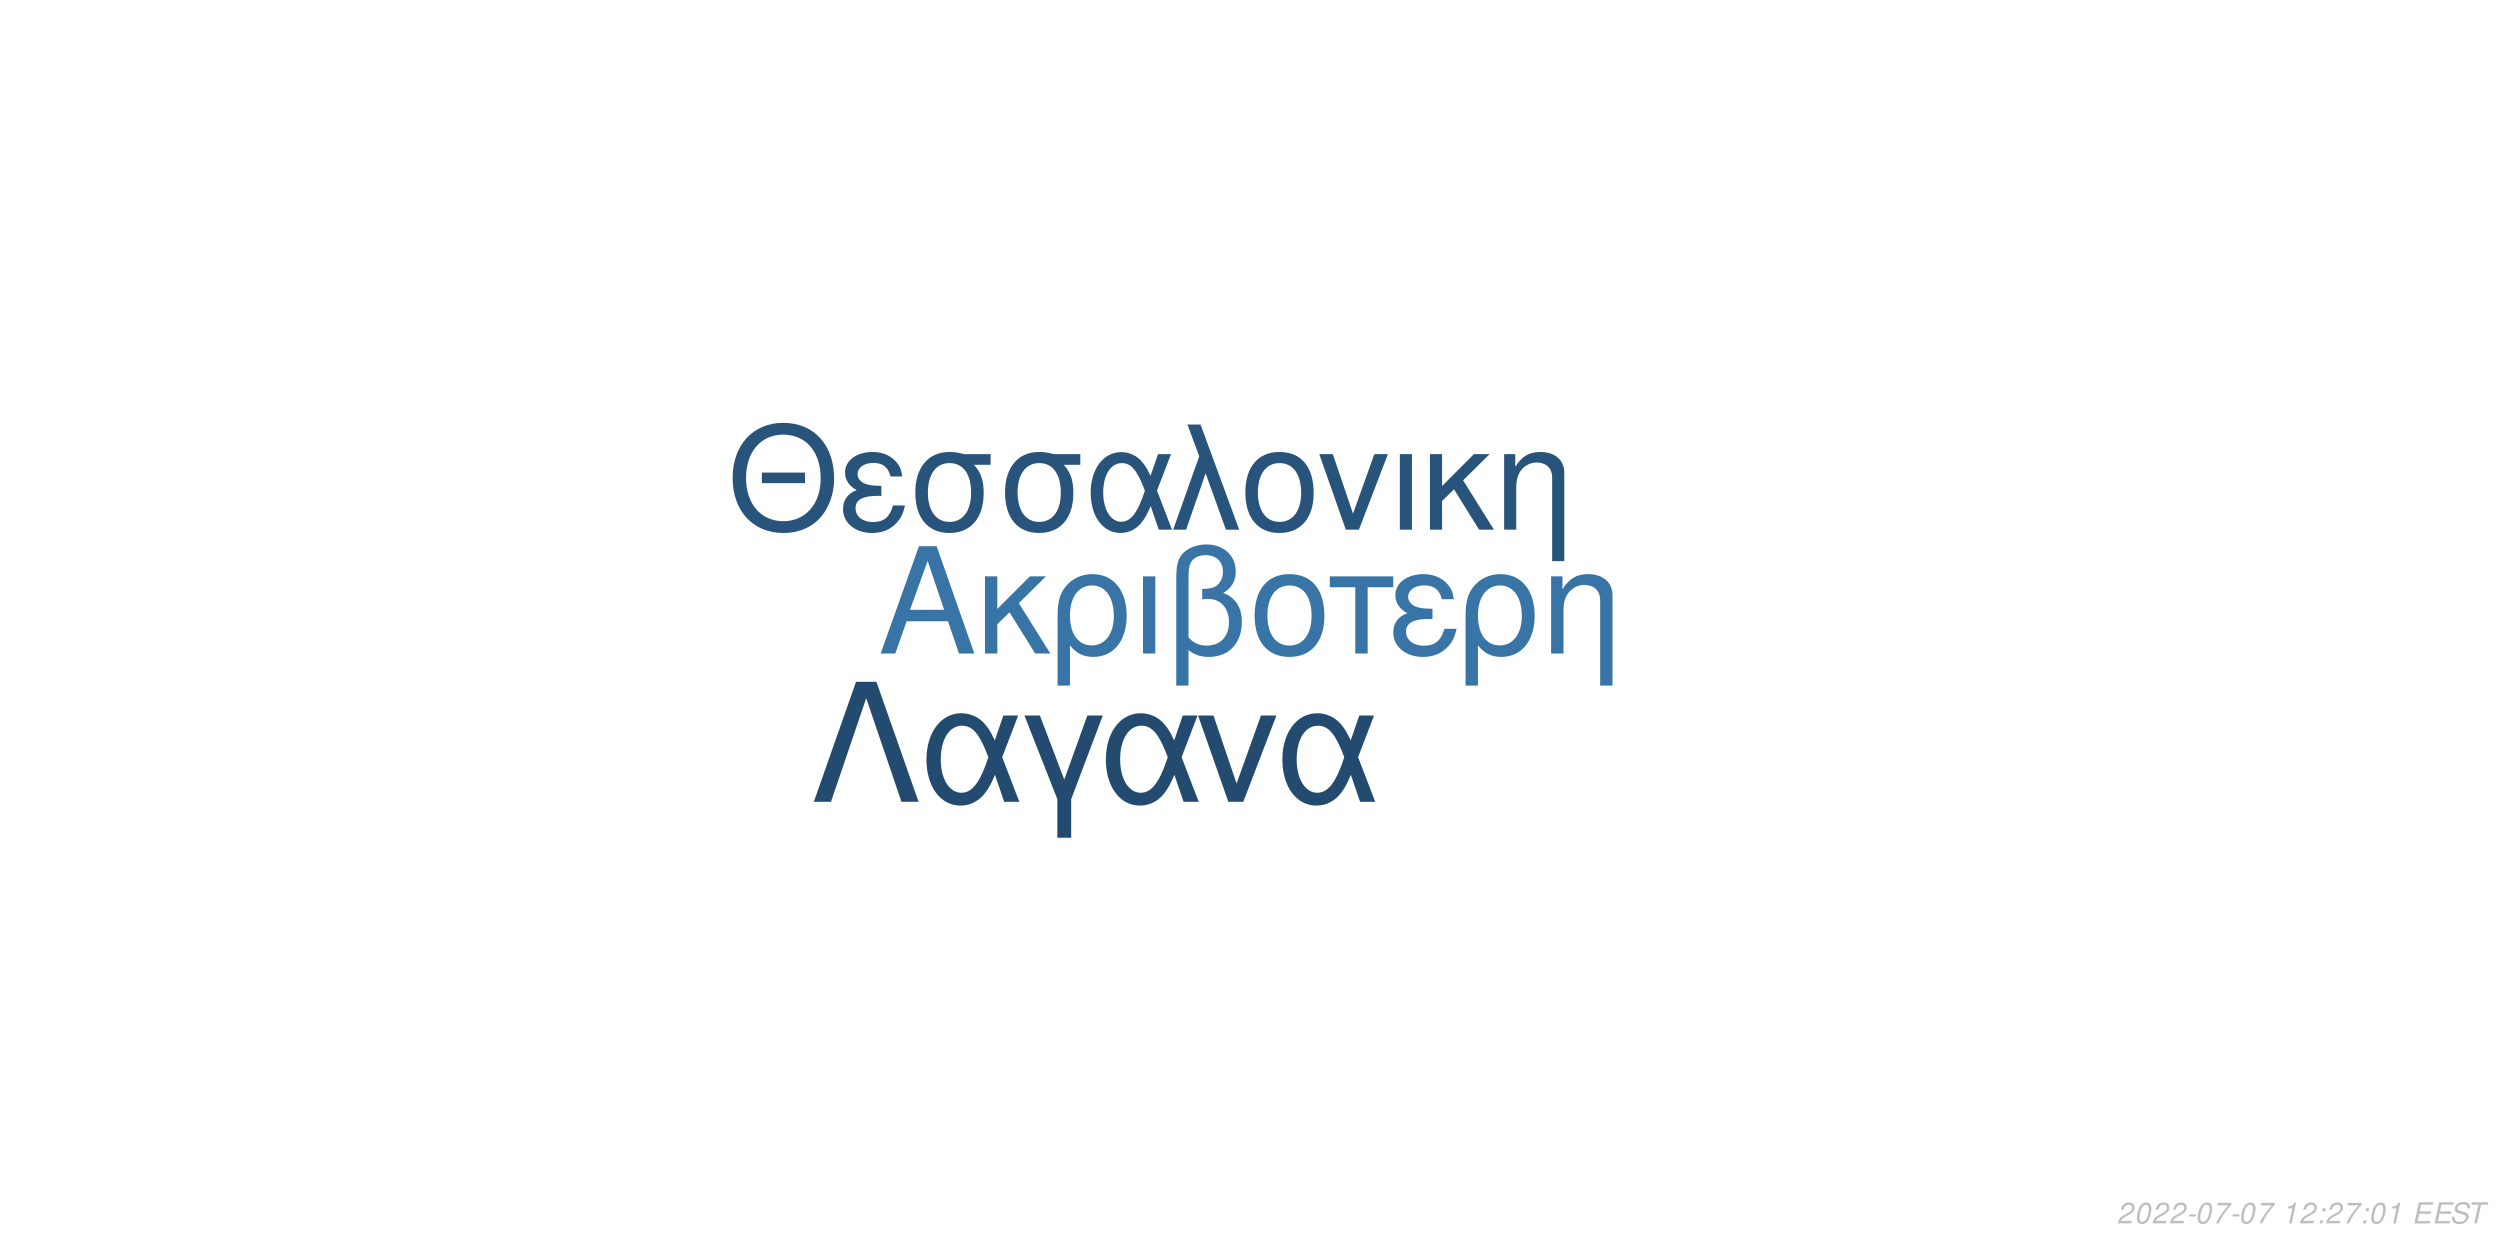
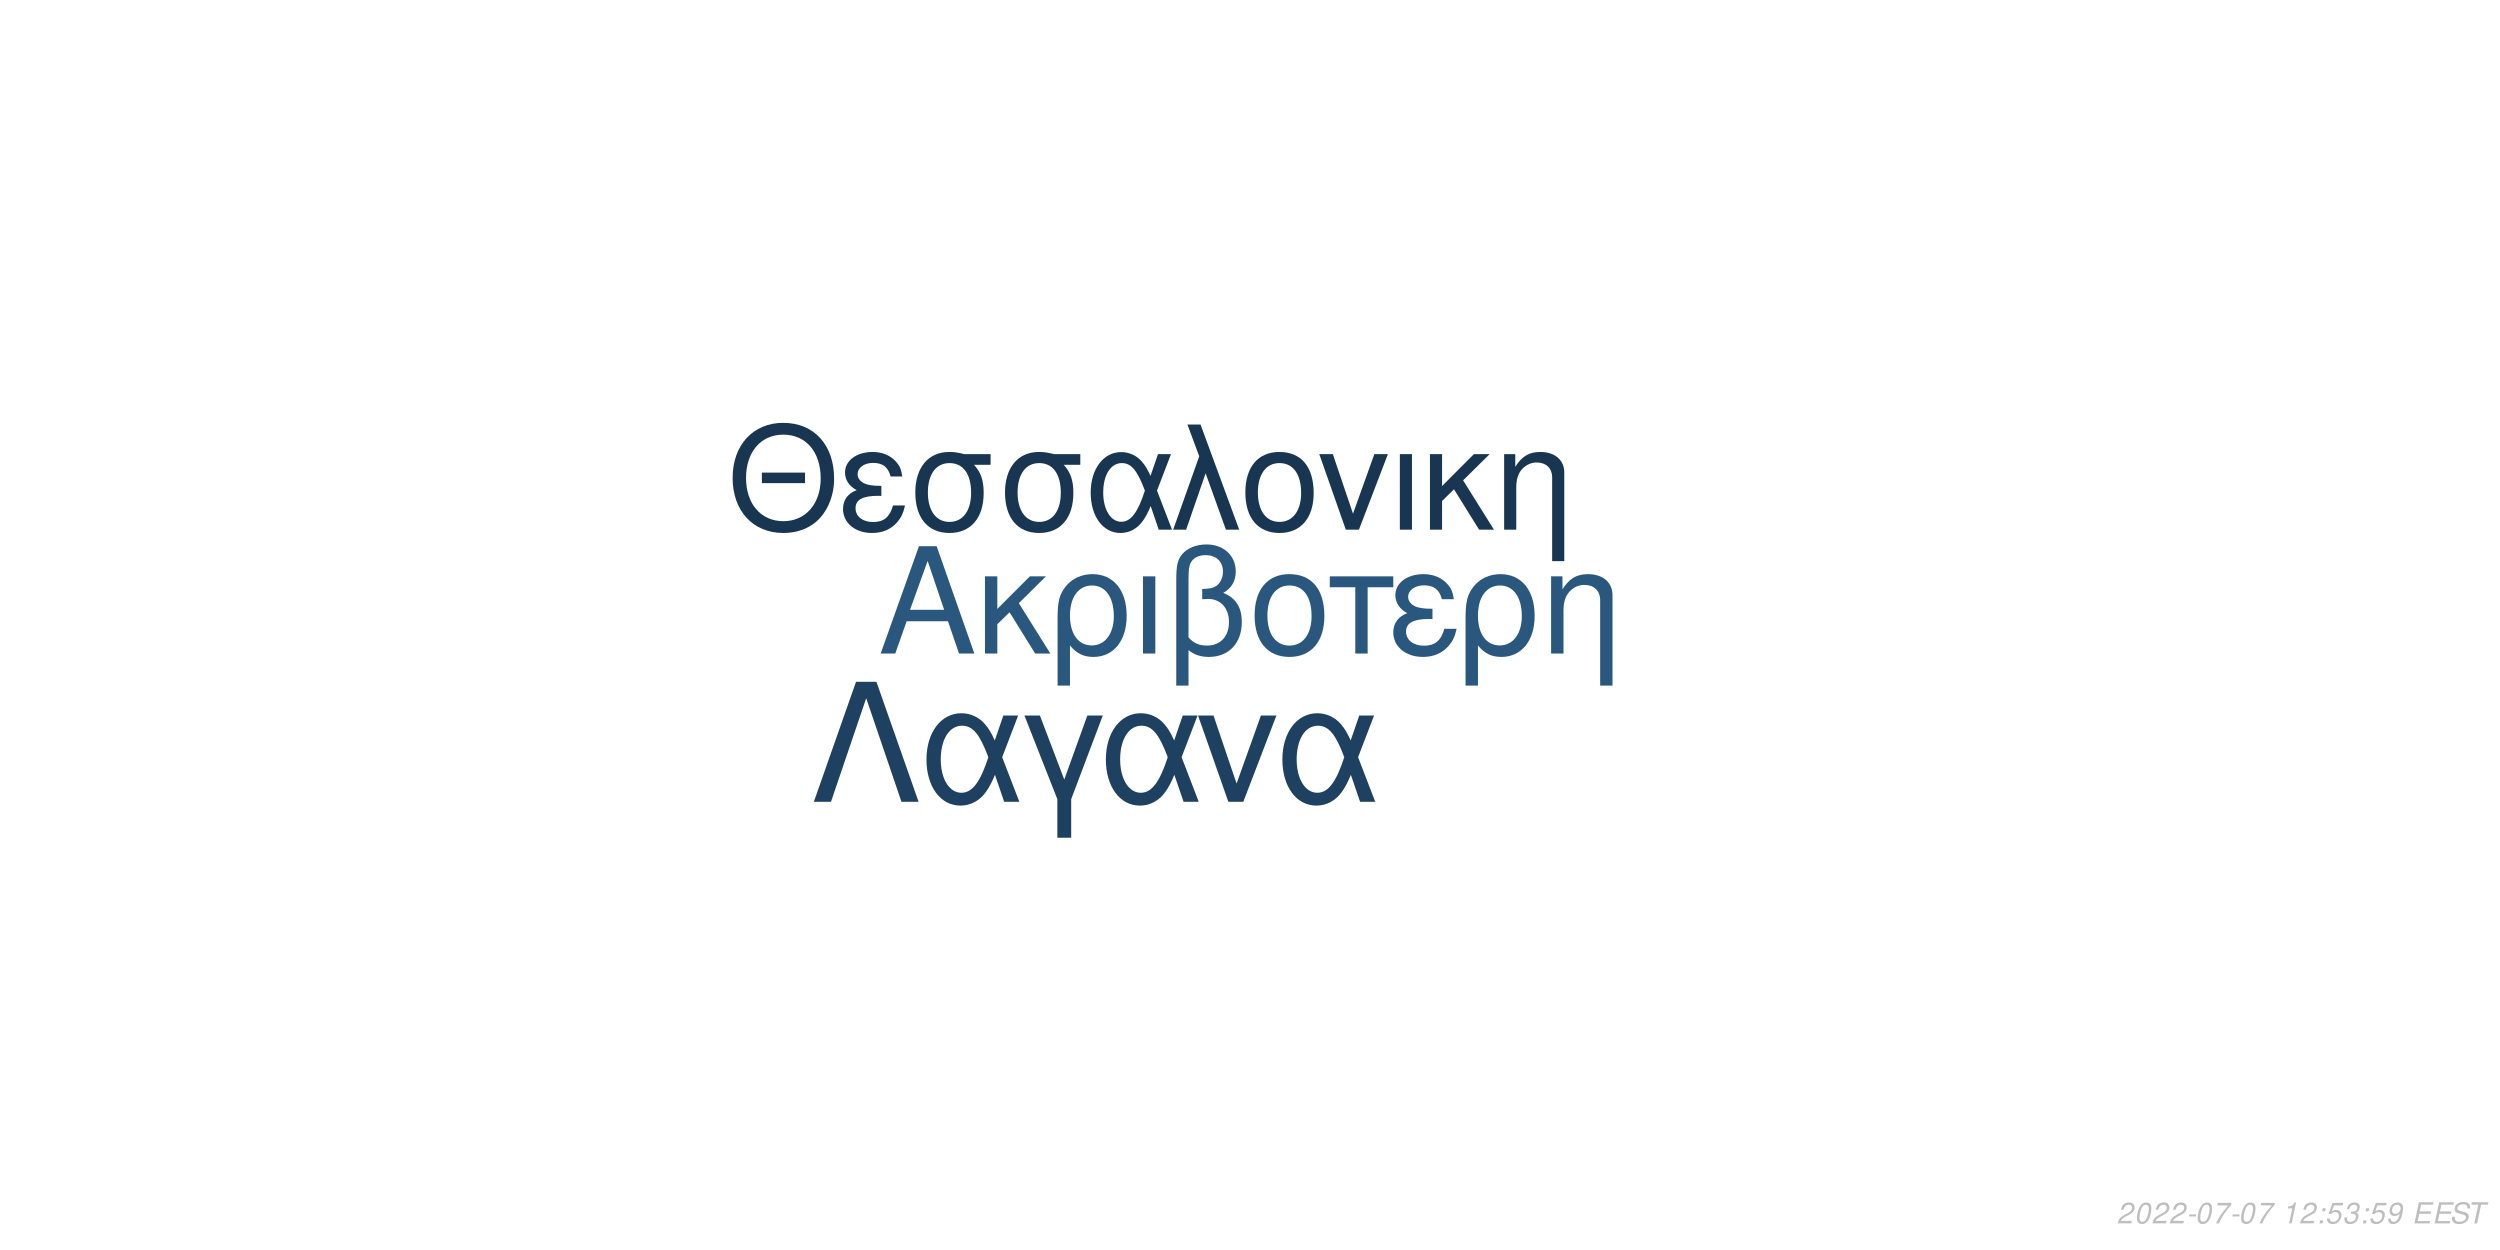
<svg xmlns="http://www.w3.org/2000/svg" xmlns:xlink="http://www.w3.org/1999/xlink" width="864pt" height="432pt" viewBox="0 0 864 432" version="1.1">
  <defs>
    <g>
      <symbol overflow="visible" id="glyph0-0">
        <path style="stroke:none;" d="" />
      </symbol>
      <symbol overflow="visible" id="glyph0-1">
        <path style="stroke:none;" d="M 24.125 -11.141 L 27.938 0 L 33.234 0 L 20.203 -37.094 L 14.094 -37.094 L 0.859 0 L 5.906 0 L 9.828 -11.141 Z M 22.797 -15.109 L 11 -15.109 L 17.094 -32.016 Z M 22.797 -15.109 " />
      </symbol>
      <symbol overflow="visible" id="glyph0-2">
        <path style="stroke:none;" d="M 7.172 -15.422 L 7.172 -26.672 L 2.906 -26.672 L 2.906 0 L 7.172 0 L 7.172 -10.125 L 11.406 -14.25 L 20.25 0 L 25.5 0 L 14.609 -17.406 L 23.969 -26.672 L 18.422 -26.672 Z M 7.172 -15.422 " />
      </symbol>
      <symbol overflow="visible" id="glyph0-3">
        <path style="stroke:none;" d="M 3 11.094 L 7.281 11.094 L 7.281 -2.797 C 9.516 -0.047 11.953 1.172 15.375 1.172 C 22.344 1.172 26.875 -4.422 26.875 -13.031 C 26.875 -21.891 22.297 -27.438 15.062 -27.438 C 11.297 -27.438 7.984 -25.906 5.797 -23.156 C 3.672 -20.516 3 -17.969 3 -12.359 Z M 14.906 -23.516 C 19.547 -23.516 22.438 -19.438 22.438 -12.922 C 22.438 -6.812 19.391 -2.797 14.812 -2.797 C 10.172 -2.797 7.281 -6.766 7.281 -13.125 C 7.281 -19.484 10.234 -23.516 14.906 -23.516 Z M 14.906 -23.516 " />
      </symbol>
      <symbol overflow="visible" id="glyph0-4">
        <path style="stroke:none;" d="M 3.516 0 L 7.781 0 L 7.781 -26.672 L 3.516 -26.672 Z M 3.516 0 " />
      </symbol>
      <symbol overflow="visible" id="glyph0-5">
        <path style="stroke:none;" d="M 4.016 11.094 L 8.25 11.094 L 8.25 -1.172 C 10.172 0.406 12.422 1.172 15.312 1.172 C 22.188 1.172 26.672 -3.609 26.672 -10.891 C 26.672 -15.984 24.578 -19.234 20.25 -20.969 C 23.109 -22.547 24.578 -25.031 24.578 -28.344 C 24.578 -33.844 20.406 -37.703 14.453 -37.703 C 10.938 -37.703 7.734 -36.391 6 -34.25 C 4.484 -32.422 4.016 -30.328 4.016 -25.391 Z M 8.25 -25.656 C 8.25 -29.359 8.5 -30.844 9.469 -32.062 C 10.375 -33.281 12.156 -34 14.094 -34 C 17.812 -34 20.156 -31.812 20.156 -28.297 C 20.156 -25.953 18.984 -23.812 17.297 -23.047 C 16.281 -22.547 15.469 -22.438 12.984 -22.297 L 12.984 -18.781 C 13.734 -18.828 14.344 -18.875 14.969 -18.875 C 19.344 -18.875 22.234 -15.719 22.234 -10.891 C 22.234 -5.906 19.281 -2.75 14.656 -2.75 C 11.953 -2.75 9.922 -3.609 8.25 -5.594 Z M 8.25 -25.656 " />
      </symbol>
      <symbol overflow="visible" id="glyph0-6">
        <path style="stroke:none;" d="M 14.094 -27.438 C 6.562 -27.438 2.094 -22.094 2.094 -13.125 C 2.094 -4.125 6.562 1.172 14.141 1.172 C 21.672 1.172 26.203 -4.172 26.203 -12.922 C 26.203 -22.188 21.828 -27.438 14.094 -27.438 Z M 14.141 -23.516 C 18.938 -23.516 21.781 -19.594 21.781 -12.984 C 21.781 -6.672 18.828 -2.75 14.141 -2.75 C 9.422 -2.75 6.516 -6.672 6.516 -13.125 C 6.516 -19.594 9.422 -23.516 14.141 -23.516 Z M 14.141 -23.516 " />
      </symbol>
      <symbol overflow="visible" id="glyph0-7">
        <path style="stroke:none;" d="M 7.891 0 L 12.156 0 L 12.156 -22.906 L 21.016 -22.906 L 21.016 -26.672 L -0.922 -26.672 L -0.922 -22.906 L 7.891 -22.906 Z M 7.891 0 " />
      </symbol>
      <symbol overflow="visible" id="glyph0-8">
        <path style="stroke:none;" d="M 14.562 -15.469 C 11.344 -15.469 9.562 -15.781 8.297 -16.438 C 6.922 -17.203 6.156 -18.328 6.156 -19.547 C 6.156 -21.891 8.453 -23.562 11.656 -23.562 C 15.062 -23.562 16.953 -22.094 17.812 -18.781 L 21.938 -18.781 C 21.578 -21.266 21.062 -22.5 19.797 -23.922 C 17.812 -26.203 14.906 -27.438 11.453 -27.438 C 5.797 -27.438 1.734 -24.375 1.734 -20.203 C 1.734 -17.609 3.156 -15.375 5.859 -13.938 C 2.797 -12.875 1.016 -10.484 1.016 -7.328 C 1.016 -2.391 5.297 1.172 11.25 1.172 C 14.969 1.172 17.906 -0.109 20.156 -2.641 C 21.578 -4.328 22.297 -5.797 22.906 -8.547 L 18.672 -8.547 C 17.5 -4.422 15.422 -2.703 11.609 -2.703 C 7.938 -2.703 5.438 -4.688 5.438 -7.578 C 5.438 -10.578 7.938 -11.953 13.484 -11.953 C 13.641 -11.953 14.094 -11.953 14.562 -11.906 Z M 14.562 -15.469 " />
      </symbol>
      <symbol overflow="visible" id="glyph0-9">
        <path style="stroke:none;" d="M 3.562 -26.672 L 3.562 0 L 7.844 0 L 7.844 -14.703 C 7.844 -17.906 8.5 -19.891 10.031 -21.531 C 11.406 -22.953 13.188 -23.719 15.062 -23.719 C 18.375 -23.719 20.516 -21.672 20.516 -18.469 L 20.516 11.094 L 24.781 11.094 L 24.781 -20.156 C 24.781 -24.578 21.469 -27.438 16.328 -27.438 C 12.359 -27.438 9.828 -25.906 7.484 -22.188 L 7.484 -26.672 Z M 3.562 -26.672 " />
      </symbol>
      <symbol overflow="visible" id="glyph1-0">
        <path style="stroke:none;" d="" />
      </symbol>
      <symbol overflow="visible" id="glyph1-1">
        <path style="stroke:none;" d="M 26.859 -19.734 L 11.953 -19.734 L 11.953 -16.094 L 26.859 -16.094 Z M 19.328 -36.922 C 8.922 -36.922 1.844 -29.25 1.844 -17.891 C 1.844 -6.484 8.875 1.141 19.391 1.141 C 23.812 1.141 27.703 -0.203 30.641 -2.688 C 34.578 -6.031 36.922 -11.656 36.922 -17.594 C 36.922 -29.297 30 -36.922 19.328 -36.922 Z M 19.328 -32.844 C 27.203 -32.844 32.281 -26.906 32.281 -17.688 C 32.281 -8.922 27.062 -2.938 19.391 -2.938 C 11.609 -2.938 6.484 -8.922 6.484 -17.891 C 6.484 -26.859 11.609 -32.844 19.328 -32.844 Z M 19.328 -32.844 " />
      </symbol>
      <symbol overflow="visible" id="glyph1-2">
        <path style="stroke:none;" d="M 14.25 -15.141 C 11.109 -15.141 9.375 -15.453 8.125 -16.094 C 6.781 -16.844 6.031 -17.938 6.031 -19.141 C 6.031 -21.422 8.266 -23.078 11.406 -23.078 C 14.75 -23.078 16.594 -21.625 17.438 -18.391 L 21.469 -18.391 C 21.125 -20.828 20.625 -22.031 19.391 -23.422 C 17.438 -25.656 14.594 -26.859 11.219 -26.859 C 5.688 -26.859 1.688 -23.875 1.688 -19.781 C 1.688 -17.234 3.094 -15.047 5.734 -13.656 C 2.734 -12.609 1 -10.266 1 -7.172 C 1 -2.344 5.188 1.141 11.016 1.141 C 14.656 1.141 17.547 -0.094 19.734 -2.594 C 21.125 -4.234 21.828 -5.688 22.422 -8.375 L 18.281 -8.375 C 17.141 -4.328 15.094 -2.641 11.359 -2.641 C 7.766 -2.641 5.328 -4.578 5.328 -7.422 C 5.328 -10.359 7.766 -11.703 13.203 -11.703 C 13.359 -11.703 13.797 -11.703 14.25 -11.656 Z M 14.25 -15.141 " />
      </symbol>
      <symbol overflow="visible" id="glyph1-3">
        <path style="stroke:none;" d="M 29 -26.109 L 19.938 -26.109 C 17.594 -26.703 16.438 -26.859 14.703 -26.859 C 7.469 -26.859 2.984 -21.469 2.984 -12.859 C 2.984 -4.031 7.375 1.141 14.797 1.141 C 22.172 1.141 26.609 -4.078 26.609 -12.656 C 26.609 -17.047 25.656 -19.828 23.266 -22.422 L 29 -22.422 Z M 14.797 -23.016 C 19.531 -23.016 22.266 -19.234 22.266 -12.75 C 22.266 -6.531 19.438 -2.688 14.797 -2.688 C 10.172 -2.688 7.328 -6.531 7.328 -12.859 C 7.328 -19.188 10.172 -23.016 14.797 -23.016 Z M 14.797 -23.016 " />
      </symbol>
      <symbol overflow="visible" id="glyph1-4">
        <path style="stroke:none;" d="M 29.344 -26.109 L 24.859 -26.109 L 22.266 -18.578 C 21.125 -21.031 20.484 -22.125 19.328 -23.469 C 17.547 -25.609 14.906 -26.812 12.156 -26.812 C 5.984 -26.812 1.594 -20.984 1.594 -12.812 C 1.594 -4.578 5.828 1.141 11.906 1.141 C 14.953 1.141 17.734 -0.344 19.625 -3.047 C 20.672 -4.531 21.281 -5.688 22.328 -8.172 L 25.109 0 L 29.703 0 L 24.516 -13.5 Z M 20.328 -13.5 C 17.891 -5.922 15.453 -2.734 12.156 -2.734 C 8.516 -2.734 5.922 -6.922 5.922 -12.812 C 5.922 -18.938 8.516 -23.016 12.359 -23.016 C 15.594 -23.016 17.688 -20.531 20.328 -13.5 Z M 20.328 -13.5 " />
      </symbol>
      <symbol overflow="visible" id="glyph1-5">
        <path style="stroke:none;" d="M 1.094 0 L 5.578 0 L 12.312 -19.484 L 19.328 0 L 23.922 0 L 10.562 -36.328 L 6.031 -36.328 L 10.109 -25.359 Z M 1.094 0 " />
      </symbol>
      <symbol overflow="visible" id="glyph1-6">
        <path style="stroke:none;" d="M 13.797 -26.859 C 6.422 -26.859 2.047 -21.625 2.047 -12.859 C 2.047 -4.031 6.422 1.141 13.859 1.141 C 21.234 1.141 25.656 -4.078 25.656 -12.656 C 25.656 -21.719 21.375 -26.859 13.797 -26.859 Z M 13.859 -23.016 C 18.531 -23.016 21.328 -19.188 21.328 -12.703 C 21.328 -6.531 18.438 -2.688 13.859 -2.688 C 9.219 -2.688 6.375 -6.531 6.375 -12.859 C 6.375 -19.188 9.219 -23.016 13.859 -23.016 Z M 13.859 -23.016 " />
      </symbol>
      <symbol overflow="visible" id="glyph1-7">
        <path style="stroke:none;" d="M 14.297 0 L 24.312 -26.109 L 19.625 -26.109 L 12.25 -5.531 L 5.281 -26.109 L 0.594 -26.109 L 9.766 0 Z M 14.297 0 " />
      </symbol>
      <symbol overflow="visible" id="glyph1-8">
        <path style="stroke:none;" d="M 3.438 0 L 7.625 0 L 7.625 -26.109 L 3.438 -26.109 Z M 3.438 0 " />
      </symbol>
      <symbol overflow="visible" id="glyph1-9">
        <path style="stroke:none;" d="M 7.031 -15.094 L 7.031 -26.109 L 2.844 -26.109 L 2.844 0 L 7.031 0 L 7.031 -9.922 L 11.156 -13.953 L 19.828 0 L 24.969 0 L 14.297 -17.047 L 23.469 -26.109 L 18.031 -26.109 Z M 7.031 -15.094 " />
      </symbol>
      <symbol overflow="visible" id="glyph1-10">
        <path style="stroke:none;" d="M 3.484 -26.109 L 3.484 0 L 7.672 0 L 7.672 -14.406 C 7.672 -17.547 8.328 -19.484 9.812 -21.078 C 11.156 -22.469 12.906 -23.219 14.75 -23.219 C 17.984 -23.219 20.078 -21.234 20.078 -18.094 L 20.078 10.859 L 24.266 10.859 L 24.266 -19.734 C 24.266 -24.062 21.031 -26.859 16 -26.859 C 12.109 -26.859 9.609 -25.359 7.328 -21.719 L 7.328 -26.109 Z M 3.484 -26.109 " />
      </symbol>
      <symbol overflow="visible" id="glyph2-0">
        <path style="stroke:none;" d="" />
      </symbol>
      <symbol overflow="visible" id="glyph2-1">
        <path style="stroke:none;" d="M 22.531 -41.484 L 15.484 -41.484 L 0.906 0 L 6.828 0 L 19 -35.797 L 31.188 0 L 37.109 0 Z M 22.531 -41.484 " />
      </symbol>
      <symbol overflow="visible" id="glyph2-2">
        <path style="stroke:none;" d="M 33.516 -29.812 L 28.391 -29.812 L 25.438 -21.219 C 24.125 -24.016 23.391 -25.266 22.078 -26.797 C 20.031 -29.25 17.016 -30.609 13.891 -30.609 C 6.828 -30.609 1.828 -23.953 1.828 -14.625 C 1.828 -5.234 6.656 1.312 13.594 1.312 C 17.078 1.312 20.266 -0.391 22.422 -3.469 C 23.609 -5.172 24.297 -6.484 25.5 -9.328 L 28.688 0 L 33.922 0 L 28 -15.422 Z M 23.219 -15.422 C 20.422 -6.766 17.641 -3.125 13.891 -3.125 C 9.734 -3.125 6.766 -7.906 6.766 -14.625 C 6.766 -21.625 9.734 -26.297 14.109 -26.297 C 17.812 -26.297 20.203 -23.453 23.219 -15.422 Z M 23.219 -15.422 " />
      </symbol>
      <symbol overflow="visible" id="glyph2-3">
        <path style="stroke:none;" d="M 12.062 12.406 L 16.844 12.406 L 16.844 -0.906 L 27.766 -29.812 L 22.422 -29.812 L 14.453 -7.688 L 6.031 -29.812 L 0.688 -29.812 L 12.062 -0.906 Z M 12.062 12.406 " />
      </symbol>
      <symbol overflow="visible" id="glyph2-4">
        <path style="stroke:none;" d="M 16.328 0 L 27.766 -29.812 L 22.422 -29.812 L 14 -6.312 L 6.031 -29.812 L 0.688 -29.812 L 11.156 0 Z M 16.328 0 " />
      </symbol>
      <symbol overflow="visible" id="glyph3-0">
        <path style="stroke:none;" d="" />
      </symbol>
      <symbol overflow="visible" id="glyph3-1">
        <path style="stroke:none;" d="M 5.234 -0.875 L 1.469 -0.875 C 1.641 -1.375 2.203 -1.891 3.109 -2.344 L 4.234 -2.938 C 5.562 -3.625 6.219 -4.469 6.219 -5.484 C 6.219 -5.938 6.062 -6.359 5.797 -6.656 C 5.469 -7.047 4.984 -7.234 4.312 -7.234 C 2.766 -7.234 1.891 -6.453 1.484 -4.734 L 2.375 -4.734 C 2.484 -5.188 2.609 -5.484 2.797 -5.75 C 3.094 -6.203 3.609 -6.453 4.188 -6.453 C 4.891 -6.453 5.344 -6.031 5.344 -5.375 C 5.344 -4.703 4.859 -4.094 4.016 -3.656 L 2.984 -3.125 C 1.234 -2.188 0.797 -1.656 0.344 -0.016 L 5.047 -0.016 Z M 5.234 -0.875 " />
      </symbol>
      <symbol overflow="visible" id="glyph3-2">
        <path style="stroke:none;" d="M 4.203 -7.234 C 3.375 -7.234 2.688 -6.812 2.125 -5.984 C 1.484 -5.047 0.984 -3.188 0.984 -1.734 C 0.984 -1.109 1.172 -0.562 1.484 -0.266 C 1.797 0.047 2.281 0.234 2.766 0.234 C 3.625 0.234 4.281 -0.156 4.859 -1.016 C 5.516 -1.953 6 -3.797 6 -5.266 C 6 -6.5 5.328 -7.234 4.203 -7.234 Z M 4.094 -6.453 C 4.734 -6.453 5.125 -5.984 5.125 -5.156 C 5.125 -4.203 4.781 -2.625 4.406 -1.812 C 3.984 -0.938 3.516 -0.547 2.875 -0.547 C 2.25 -0.547 1.875 -1.031 1.875 -1.828 C 1.875 -2.797 2.203 -4.344 2.594 -5.203 C 2.984 -6.047 3.453 -6.453 4.094 -6.453 Z M 4.094 -6.453 " />
      </symbol>
      <symbol overflow="visible" id="glyph3-3">
        <path style="stroke:none;" d="M 3.516 -3.125 L 1.125 -3.125 L 0.969 -2.406 L 3.359 -2.406 Z M 3.516 -3.125 " />
      </symbol>
      <symbol overflow="visible" id="glyph3-4">
        <path style="stroke:none;" d="M 6.703 -7.094 L 1.953 -7.094 L 1.766 -6.219 L 5.594 -6.219 C 3.344 -3.688 2.266 -2.109 1.375 0 L 2.344 0 C 3.031 -1.906 4.828 -4.594 6.547 -6.281 Z M 6.703 -7.094 " />
      </symbol>
      <symbol overflow="visible" id="glyph3-5">
        <path style="stroke:none;" d="" />
      </symbol>
      <symbol overflow="visible" id="glyph3-6">
        <path style="stroke:none;" d="M 3.703 -5.188 L 2.594 0 L 3.469 0 L 5.016 -7.234 L 4.438 -7.234 C 3.906 -6.156 3.688 -6.016 2.234 -5.812 L 2.109 -5.188 Z M 3.703 -5.188 " />
      </symbol>
      <symbol overflow="visible" id="glyph3-7">
        <path style="stroke:none;" d="M 2.359 -1.031 L 1.312 -1.031 L 1.094 0 L 2.141 0 Z M 3.266 -5.234 L 2.219 -5.234 L 2 -4.203 L 3.047 -4.203 Z M 3.266 -5.234 " />
      </symbol>
      <symbol overflow="visible" id="glyph3-8">
+         <path style="stroke:none;" d="M 6.297 -7.094 L 2.594 -7.094 L 1.234 -3.234 L 2.047 -3.234 C 2.656 -3.766 2.938 -3.906 3.531 -3.906 C 4.328 -3.906 4.797 -3.453 4.797 -2.688 C 4.797 -1.438 3.969 -0.547 2.828 -0.547 C 2.031 -0.547 1.609 -0.938 1.578 -1.734 L 0.703 -1.734 L 0.703 -1.516 C 0.703 -0.938 0.844 -0.547 1.188 -0.266 C 1.562 0.062 2.078 0.234 2.703 0.234 C 3.656 0.234 4.391 -0.156 4.984 -0.922 C 5.422 -1.5 5.672 -2.234 5.672 -2.953 C 5.672 -4 4.938 -4.672 3.812 -4.672 C 3.328 -4.672 2.906 -4.547 2.406 -4.234 L 3.109 -6.219 L 6.109 -6.219 Z M 6.297 -7.094 " />
+       </symbol>
+       <symbol overflow="visible" id="glyph3-9">
+         <path style="stroke:none;" d="M 2.922 -3.312 C 3.125 -3.344 3.234 -3.344 3.375 -3.344 C 4.203 -3.344 4.688 -3 4.688 -2.406 C 4.688 -1.312 3.906 -0.547 2.781 -0.547 C 2.047 -0.547 1.594 -0.938 1.594 -1.562 C 1.594 -1.719 1.609 -1.844 1.656 -2.094 L 0.766 -2.094 C 0.734 -1.797 0.719 -1.641 0.719 -1.469 C 0.719 -0.375 1.406 0.234 2.641 0.234 C 3.547 0.234 4.297 -0.078 4.812 -0.656 C 5.266 -1.156 5.562 -1.875 5.562 -2.547 C 5.562 -3.125 5.344 -3.453 4.797 -3.734 C 5.641 -4.234 6.016 -4.844 6.016 -5.734 C 6.016 -6.656 5.312 -7.234 4.203 -7.234 C 3.375 -7.234 2.672 -6.938 2.188 -6.375 C 1.891 -6.031 1.703 -5.641 1.516 -4.906 L 2.391 -4.906 C 2.5 -5.359 2.594 -5.594 2.734 -5.812 C 3.047 -6.234 3.516 -6.453 4.078 -6.453 C 4.734 -6.453 5.141 -6.125 5.141 -5.578 C 5.141 -5.188 5.016 -4.797 4.797 -4.547 C 4.516 -4.234 4 -4.062 3.266 -4.062 L 3.078 -4.062 Z M 2.922 -3.312 " />
+       </symbol>
+       <symbol overflow="visible" id="glyph3-10">
+         <path style="stroke:none;" d="M 0.844 -1.656 C 0.844 -1.547 0.844 -1.438 0.844 -1.375 C 0.844 -0.406 1.531 0.234 2.578 0.234 C 3.203 0.234 3.766 0.016 4.297 -0.438 C 4.938 -1 5.312 -1.656 5.594 -2.719 C 5.844 -3.672 6.016 -4.766 6.016 -5.375 C 6.016 -5.844 5.844 -6.328 5.547 -6.656 C 5.203 -7.031 4.703 -7.234 4.062 -7.234 C 2.516 -7.234 1.297 -5.938 1.297 -4.266 C 1.297 -3.203 1.984 -2.547 3.047 -2.547 C 3.484 -2.547 3.953 -2.672 4.281 -2.891 C 4.406 -2.984 4.547 -3.078 4.828 -3.344 C 4.438 -1.484 3.703 -0.547 2.703 -0.547 C 2.109 -0.547 1.719 -0.938 1.719 -1.547 L 1.719 -1.656 Z M 3.953 -6.453 C 4.625 -6.453 5.141 -5.953 5.141 -5.281 C 5.141 -4.188 4.312 -3.312 3.297 -3.312 C 2.594 -3.312 2.172 -3.734 2.172 -4.453 C 2.172 -5.562 2.984 -6.453 3.953 -6.453 Z M 3.953 -6.453 " />
+       </symbol>
+       <symbol overflow="visible" id="glyph3-11">
        <path style="stroke:none;" d="M 2.547 -3.312 L 6.5 -3.312 L 6.688 -4.141 L 2.719 -4.141 L 3.219 -6.469 L 7.344 -6.469 L 7.516 -7.297 L 2.453 -7.297 L 0.906 0 L 6.125 0 L 6.297 -0.812 L 2.016 -0.812 Z M 2.547 -3.312 " />
      </symbol>
-       <symbol overflow="visible" id="glyph3-9">
+       <symbol overflow="visible" id="glyph3-12">
        <path style="stroke:none;" d="M 7.062 -5.156 C 7.125 -5.438 7.141 -5.562 7.141 -5.703 C 7.141 -6.156 6.938 -6.594 6.594 -6.891 C 6.188 -7.25 5.656 -7.406 4.875 -7.406 C 3.844 -7.406 3.047 -7.125 2.5 -6.562 C 2.094 -6.141 1.781 -5.438 1.781 -4.922 C 1.781 -4.297 2.219 -3.766 2.891 -3.562 L 4.594 -3.094 C 5.406 -2.859 5.734 -2.578 5.734 -2.094 C 5.734 -1.781 5.547 -1.406 5.266 -1.141 C 4.844 -0.766 4.266 -0.578 3.453 -0.578 C 2.328 -0.578 1.812 -0.984 1.812 -1.906 C 1.812 -2.047 1.812 -2.125 1.844 -2.312 L 0.984 -2.312 C 0.906 -2.062 0.891 -1.906 0.891 -1.688 C 0.891 -0.484 1.797 0.234 3.297 0.234 C 4.359 0.234 5.234 -0.062 5.812 -0.609 C 6.344 -1.078 6.688 -1.797 6.688 -2.375 C 6.688 -2.641 6.609 -2.906 6.453 -3.156 C 6.234 -3.5 5.938 -3.703 5.469 -3.828 L 3.75 -4.312 C 2.984 -4.547 2.734 -4.734 2.734 -5.188 C 2.734 -5.547 2.875 -5.844 3.188 -6.109 C 3.547 -6.438 4.031 -6.594 4.703 -6.594 C 5.266 -6.594 5.688 -6.484 5.906 -6.297 C 6.094 -6.125 6.219 -5.797 6.219 -5.516 C 6.219 -5.422 6.203 -5.344 6.188 -5.156 Z M 7.062 -5.156 " />
      </symbol>
-       <symbol overflow="visible" id="glyph3-10">
+       <symbol overflow="visible" id="glyph3-13">
        <path style="stroke:none;" d="M 4.938 -6.469 L 7.312 -6.469 L 7.484 -7.297 L 1.75 -7.297 L 1.578 -6.469 L 3.984 -6.469 L 2.609 0 L 3.547 0 Z M 4.938 -6.469 " />
      </symbol>
    </g>
  </defs>
  <g id="surface1">
    <rect x="0" y="0" width="864" height="432" style="fill:rgb(100%,100%,100%);fill-opacity:1;stroke:none;" />
-     <g style="fill:rgb(21.961%,45.882%,65.098%);fill-opacity:1;">
+     <g style="fill:rgb(16.078%,34.118%,49.412%);fill-opacity:1;">
      <use xlink:href="#glyph0-1" x="303.5" y="225.861" />
      <use xlink:href="#glyph0-2" x="337.5" y="225.861" />
      <use xlink:href="#glyph0-3" x="362.5" y="225.861" />
      <use xlink:href="#glyph0-4" x="391.5" y="225.861" />
      <use xlink:href="#glyph0-5" x="402.5" y="225.861" />
      <use xlink:href="#glyph0-6" x="431.5" y="225.861" />
      <use xlink:href="#glyph0-7" x="460.5" y="225.861" />
      <use xlink:href="#glyph0-8" x="480.5" y="225.861" />
      <use xlink:href="#glyph0-3" x="503.5" y="225.861" />
      <use xlink:href="#glyph0-9" x="532.5" y="225.861" />
    </g>
-     <g style="fill:rgb(15.686%,32.941%,48.235%);fill-opacity:1;">
+     <g style="fill:rgb(9.412%,21.176%,32.157%);fill-opacity:1;">
      <use xlink:href="#glyph1-1" x="251.348" y="183.058" />
      <use xlink:href="#glyph1-2" x="290.348" y="183.058" />
      <use xlink:href="#glyph1-3" x="313.348" y="183.058" />
      <use xlink:href="#glyph1-3" x="344.348" y="183.058" />
      <use xlink:href="#glyph1-4" x="375.348" y="183.058" />
      <use xlink:href="#glyph1-5" x="404.348" y="183.058" />
      <use xlink:href="#glyph1-6" x="428.348" y="183.058" />
      <use xlink:href="#glyph1-7" x="455.348" y="183.058" />
      <use xlink:href="#glyph1-8" x="480.348" y="183.058" />
      <use xlink:href="#glyph1-9" x="491.348" y="183.058" />
      <use xlink:href="#glyph1-10" x="516.348" y="183.058" />
    </g>
-     <g style="fill:rgb(13.725%,29.412%,43.529%);fill-opacity:1;">
+     <g style="fill:rgb(11.765%,25.49%,38.039%);fill-opacity:1;">
      <use xlink:href="#glyph2-1" x="280.359" y="277.105" />
      <use xlink:href="#glyph2-2" x="318.359" y="277.105" />
      <use xlink:href="#glyph2-3" x="353.359" y="277.105" />
      <use xlink:href="#glyph2-2" x="380.359" y="277.105" />
      <use xlink:href="#glyph2-4" x="413.359" y="277.105" />
      <use xlink:href="#glyph2-2" x="441.359" y="277.105" />
    </g>
    <g style="fill:rgb(74.51%,74.51%,74.51%);fill-opacity:1;">
      <use xlink:href="#glyph3-1" x="731.52" y="422.81" />
      <use xlink:href="#glyph3-2" x="737.52" y="422.81" />
      <use xlink:href="#glyph3-1" x="743.52" y="422.81" />
      <use xlink:href="#glyph3-1" x="749.52" y="422.81" />
      <use xlink:href="#glyph3-3" x="755.52" y="422.81" />
      <use xlink:href="#glyph3-2" x="758.52" y="422.81" />
      <use xlink:href="#glyph3-4" x="764.52" y="422.81" />
      <use xlink:href="#glyph3-3" x="770.52" y="422.81" />
      <use xlink:href="#glyph3-2" x="773.52" y="422.81" />
      <use xlink:href="#glyph3-4" x="779.52" y="422.81" />
      <use xlink:href="#glyph3-5" x="785.52" y="422.81" />
      <use xlink:href="#glyph3-6" x="788.52" y="422.81" />
      <use xlink:href="#glyph3-1" x="794.52" y="422.81" />
      <use xlink:href="#glyph3-7" x="800.52" y="422.81" />
-       <use xlink:href="#glyph3-1" x="803.52" y="422.81" />
-       <use xlink:href="#glyph3-4" x="809.52" y="422.81" />
+       <use xlink:href="#glyph3-8" x="803.52" y="422.81" />
+       <use xlink:href="#glyph3-9" x="809.52" y="422.81" />
      <use xlink:href="#glyph3-7" x="815.52" y="422.81" />
-       <use xlink:href="#glyph3-2" x="818.52" y="422.81" />
-       <use xlink:href="#glyph3-6" x="824.52" y="422.81" />
+       <use xlink:href="#glyph3-8" x="818.52" y="422.81" />
+       <use xlink:href="#glyph3-10" x="824.52" y="422.81" />
      <use xlink:href="#glyph3-5" x="830.52" y="422.81" />
-       <use xlink:href="#glyph3-8" x="833.52" y="422.81" />
-       <use xlink:href="#glyph3-8" x="840.52" y="422.81" />
-       <use xlink:href="#glyph3-9" x="846.52" y="422.81" />
-       <use xlink:href="#glyph3-10" x="852.52" y="422.81" />
+       <use xlink:href="#glyph3-11" x="833.52" y="422.81" />
+       <use xlink:href="#glyph3-11" x="840.52" y="422.81" />
+       <use xlink:href="#glyph3-12" x="846.52" y="422.81" />
+       <use xlink:href="#glyph3-13" x="852.52" y="422.81" />
    </g>
  </g>
</svg>
